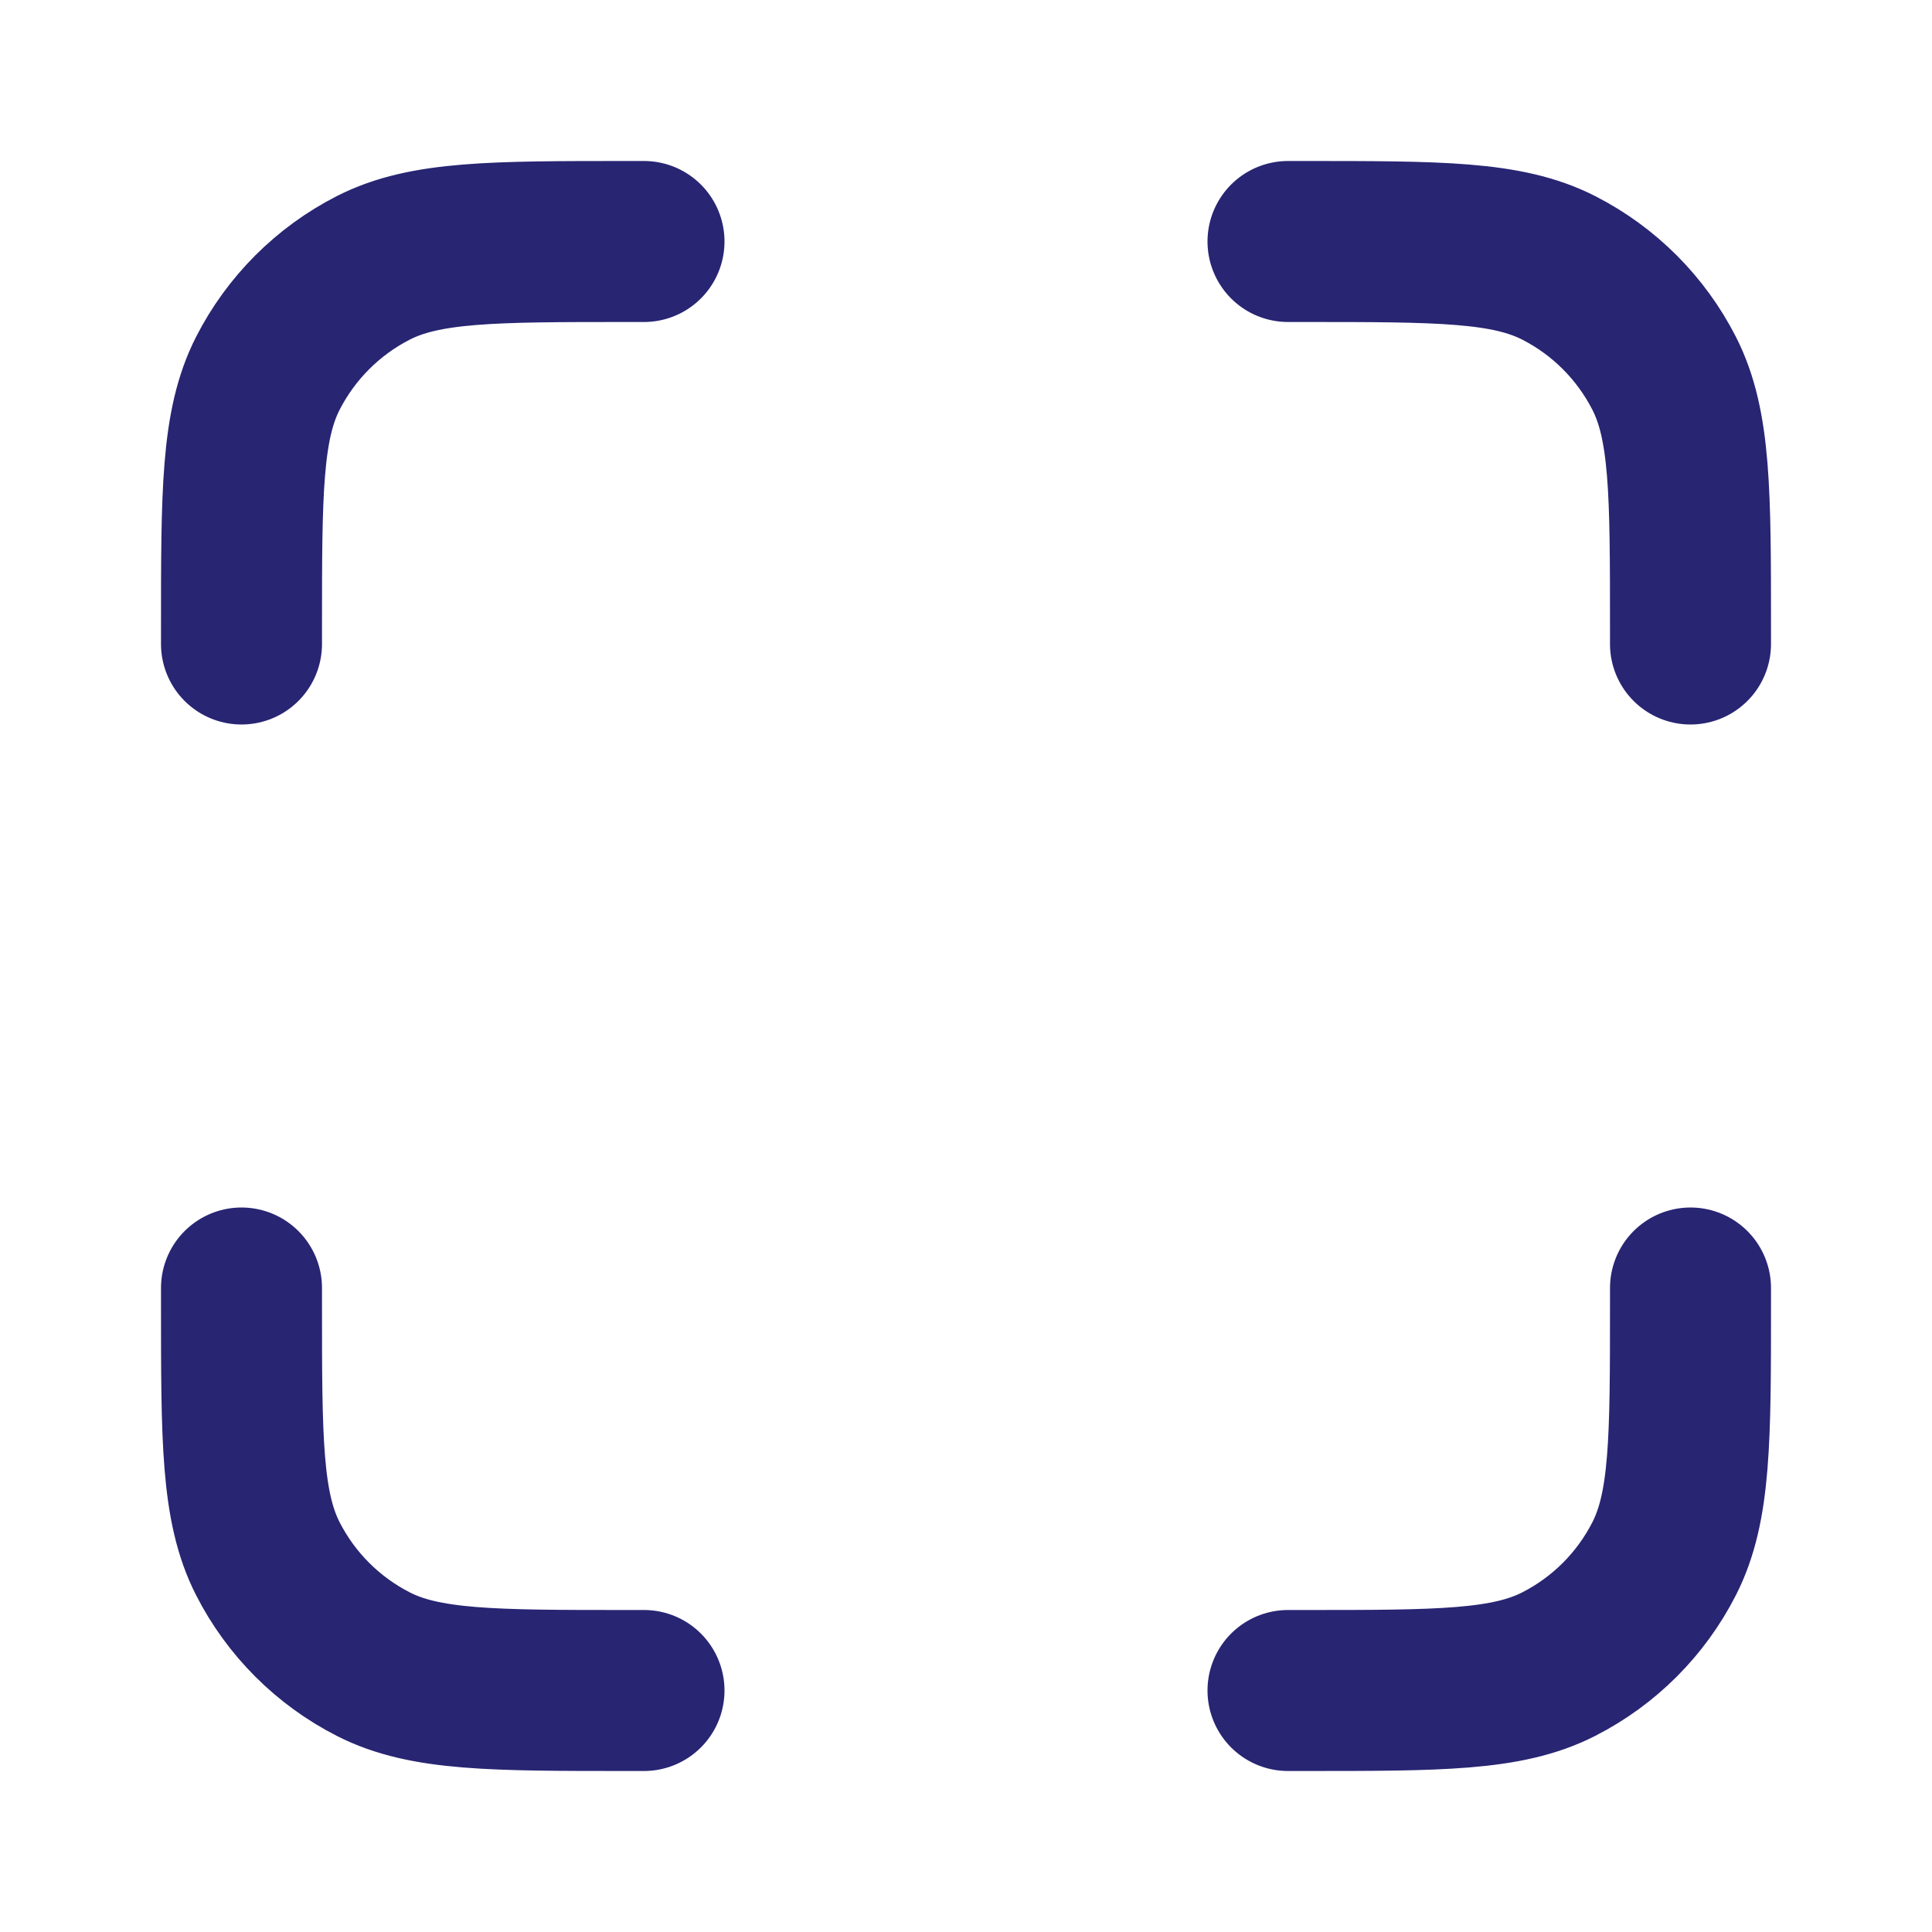
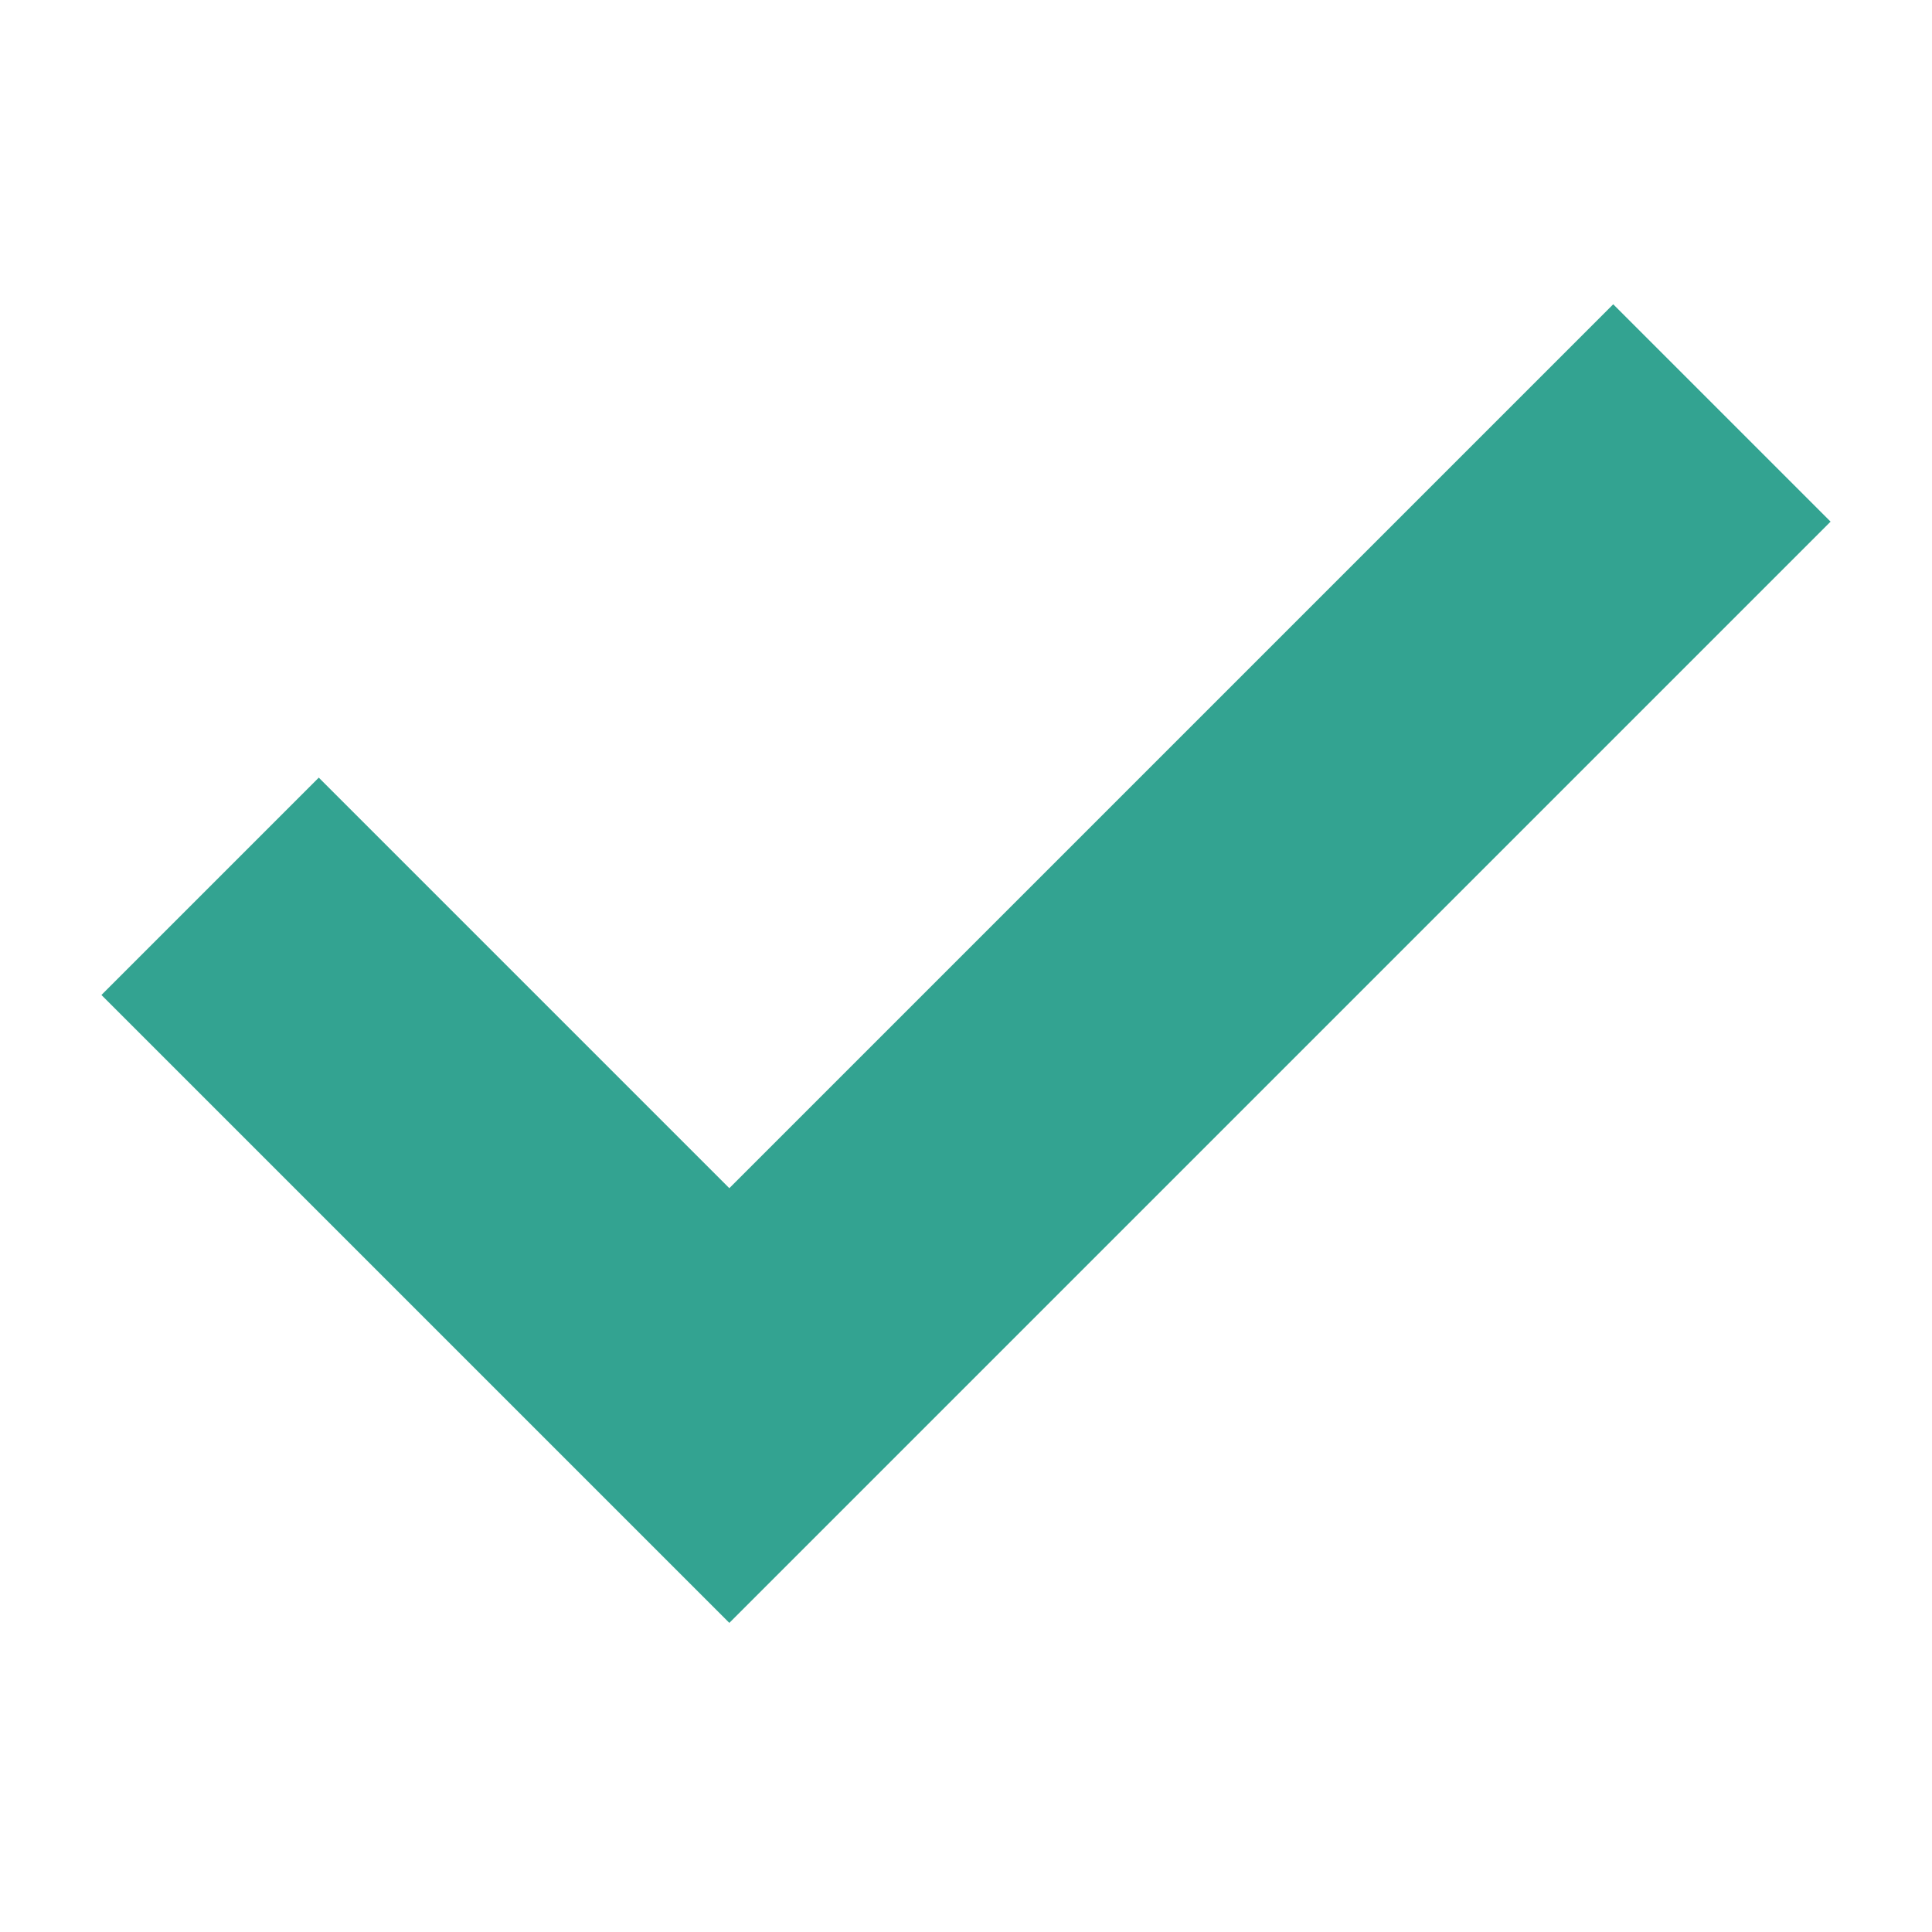
- <svg xmlns="http://www.w3.org/2000/svg" width="24" height="24" viewBox="0 0 24 24" fill="none">
-   <path d="M8 3H7.8C6.12 3 5.28 3 4.638 3.327C4.074 3.615 3.615 4.074 3.327 4.638C3 5.28 3 6.12 3 7.8V8M8 21H7.8C6.12 21 5.28 21 4.638 20.673C4.074 20.385 3.615 19.927 3.327 19.362C3 18.72 3 17.88 3 16.2V16M21 8V7.8C21 6.12 21 5.28 20.673 4.638C20.385 4.074 19.927 3.615 19.362 3.327C18.72 3 17.88 3 16.2 3H16M21 16V16.2C21 17.88 21 18.72 20.673 19.362C20.385 19.927 19.927 20.385 19.362 20.673C18.72 21 17.88 21 16.2 21H16" stroke="#282573" stroke-width="2" stroke-linecap="round" stroke-linejoin="round" />
+ <svg xmlns="http://www.w3.org/2000/svg" height="24px" viewBox="80 -880 800 800" width="24px" fill="#33a391">
+   <path d="M382-208 122-468l90-90 170 170 366-366 90 90-456 456Z" />
</svg>
